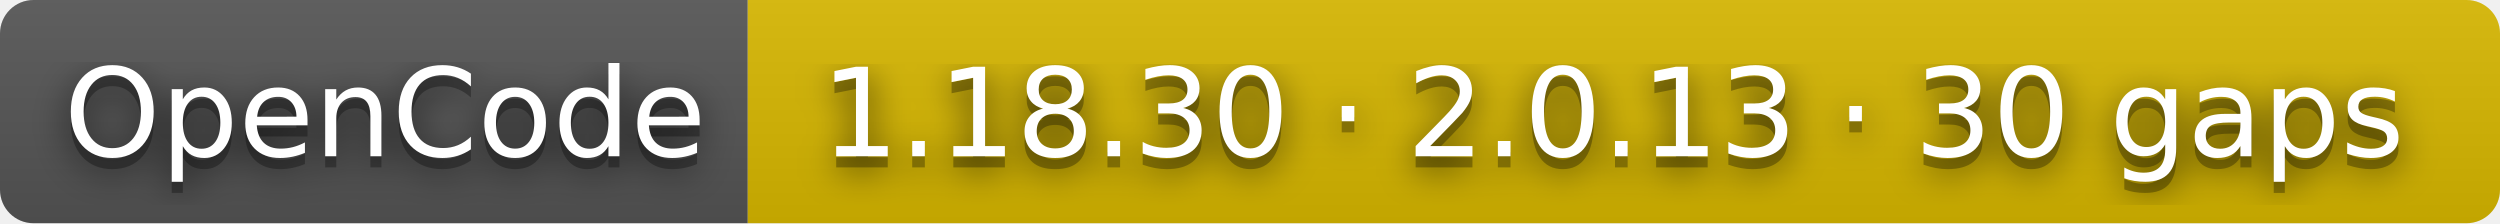
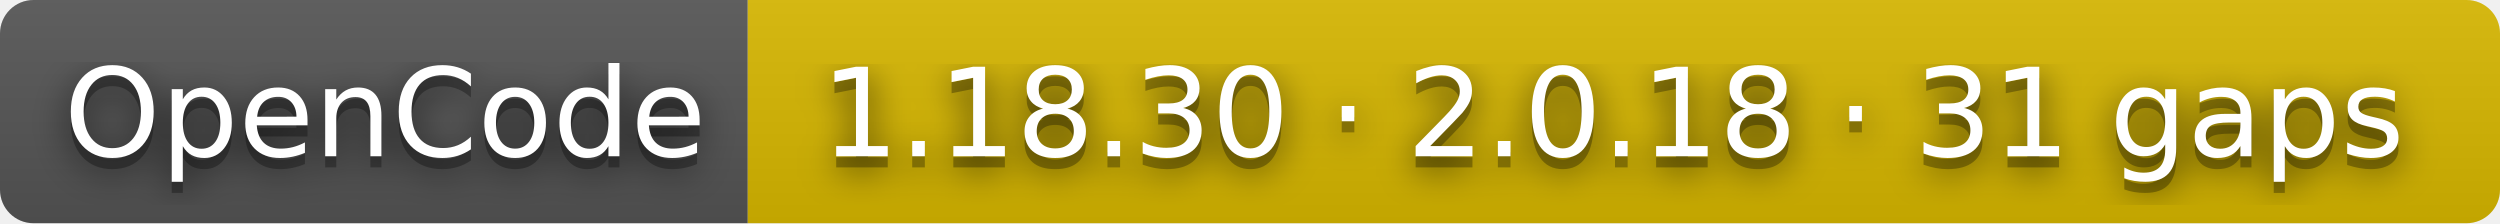
- <svg xmlns="http://www.w3.org/2000/svg" width="224" height="20" role="img" aria-label="OpenCode: 1.18.30 · 2.0.13 · 30 gaps">
+ <svg xmlns="http://www.w3.org/2000/svg" width="224" height="20" role="img" aria-label="OpenCode: 1.18.30 · 2.0.18 · 31 gaps">
  <filter id="blur">
    <feGaussianBlur stdDeviation="16" />
  </filter>
  <linearGradient id="s" x2="0" y2="100%">
    <stop offset="0" stop-color="#bbb" stop-opacity=".1" />
    <stop offset="1" stop-opacity=".1" />
  </linearGradient>
  <clipPath id="r">
    <rect width="224" height="20" rx="3" />
  </clipPath>
  <g clip-path="url(#r)">
    <rect width="67" height="20" fill="#555" />
    <rect x="67" width="157" height="20" fill="#d8b800" />
    <rect width="224" height="20" fill="url(#s)" />
  </g>
  <g fill="#fff" text-anchor="middle" font-family="Verdana,Geneva,DejaVu Sans,sans-serif" text-rendering="geometricPrecision" font-size="110">
    <g transform="scale(.1)">
      <g aria-hidden="true" fill="#010101">
        <text x="345" y="150" fill-opacity=".8" filter="url(#blur)" textLength="570">OpenCode</text>
        <text x="345" y="150" fill-opacity=".3" textLength="570">OpenCode</text>
      </g>
      <text x="345" y="140" textLength="570">OpenCode</text>
    </g>
    <g transform="scale(.1)">
      <g aria-hidden="true" fill="#010101">
-         <text x="1445" y="150" fill-opacity=".8" filter="url(#blur)" textLength="1470">1.18.30 · 2.0.13 · 30 gaps</text>
-         <text x="1445" y="150" fill-opacity=".3" textLength="1470">1.18.30 · 2.0.13 · 30 gaps</text>
+         <text x="1445" y="150" fill-opacity=".8" filter="url(#blur)" textLength="1470">1.18.30 · 2.0.18 · 31 gaps</text>
+         <text x="1445" y="150" fill-opacity=".3" textLength="1470">1.18.30 · 2.0.18 · 31 gaps</text>
      </g>
-       <text x="1445" y="140" textLength="1470">1.18.30 · 2.0.13 · 30 gaps</text>
+       <text x="1445" y="140" textLength="1470">1.18.30 · 2.0.18 · 31 gaps</text>
    </g>
  </g>
</svg>
